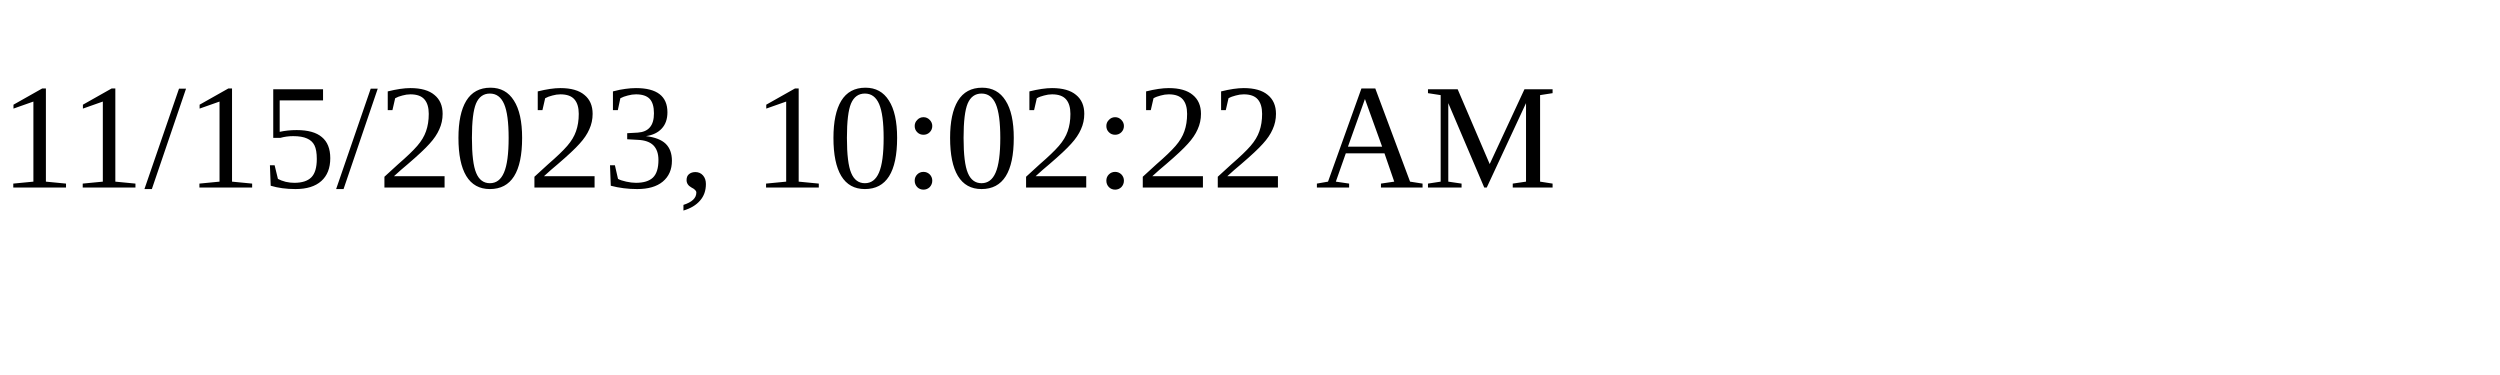
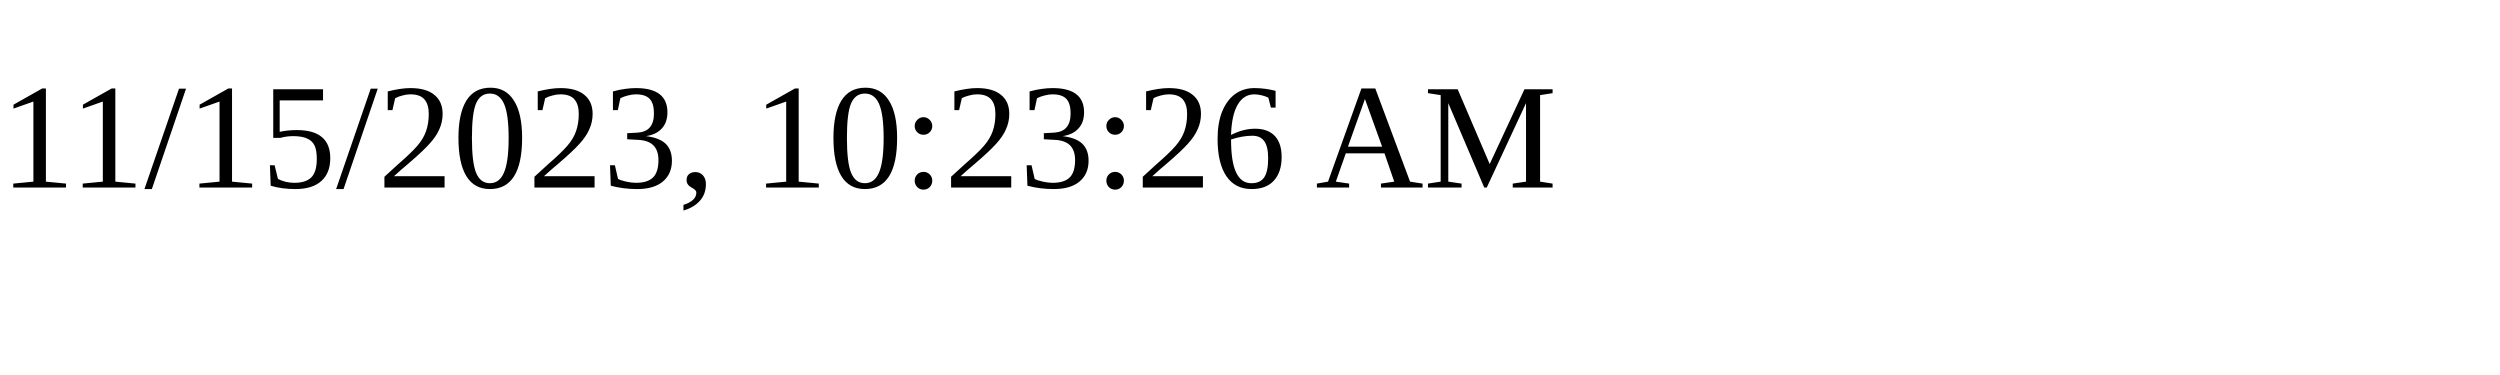
<svg xmlns="http://www.w3.org/2000/svg" height="30" width="200">
-   <text x="0" y="15">11/15/2023, 10:02:22 AM</text>
+   <text x="0" y="15">11/15/2023, 10:23:26 AM</text>
</svg>
